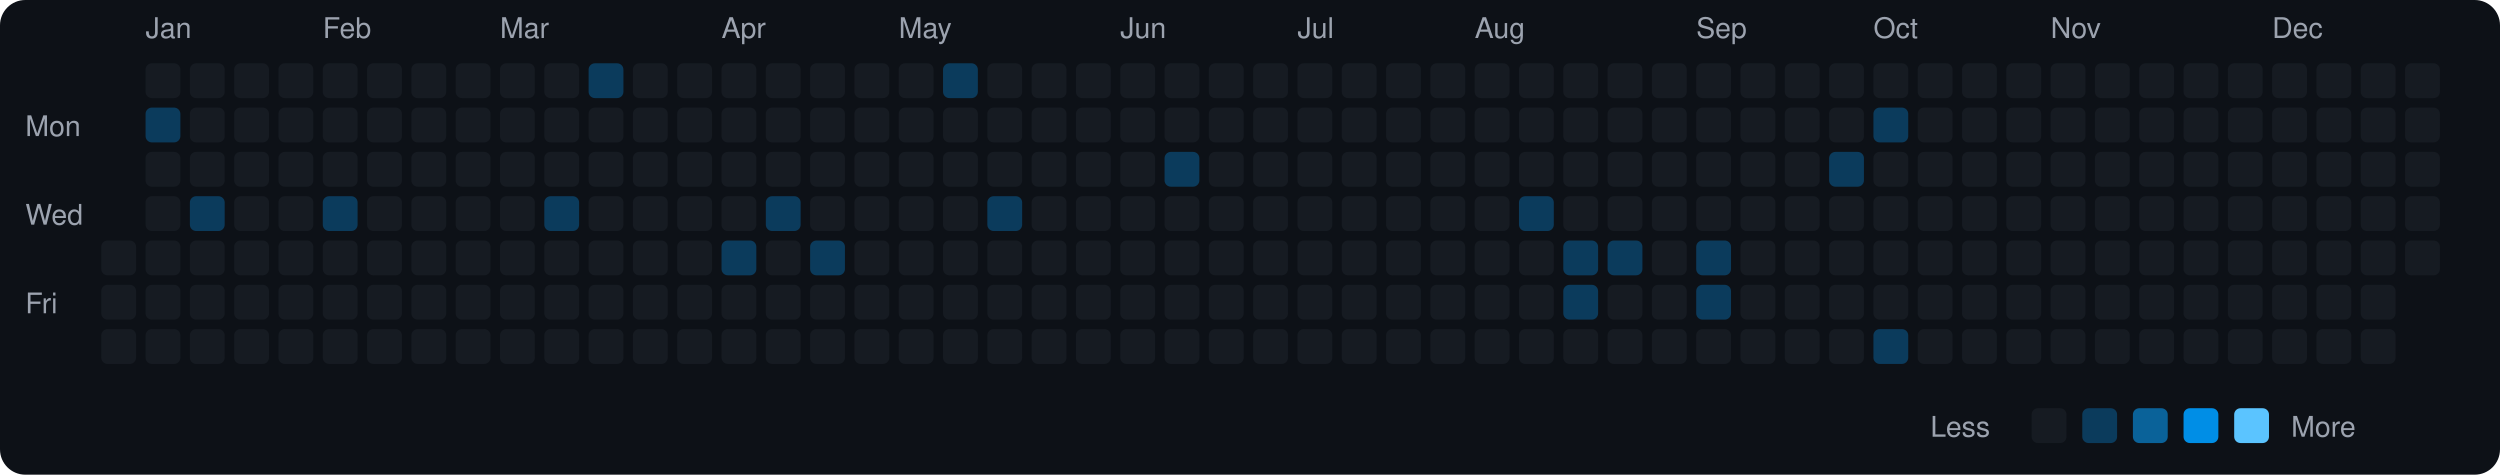
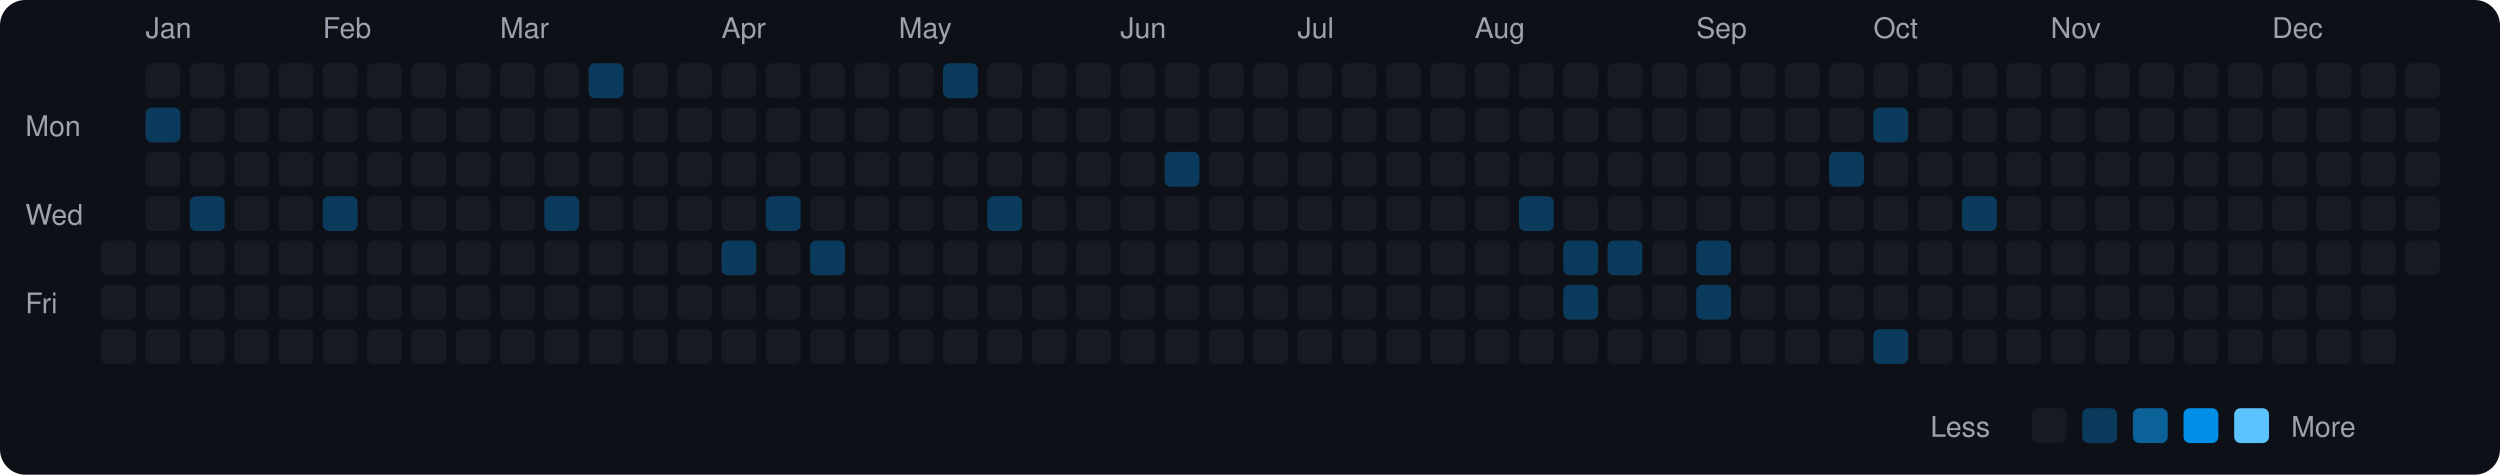
<svg xmlns="http://www.w3.org/2000/svg" viewBox="0 0 790 150" width="790" height="150">
  <rect width="790" height="150" fill="#0d1117" rx="8" ry="8" />
  <text x="8" y="43" fill="#9ca3af" font-size="9" font-family="-apple-system, BlinkMacSystemFont, 'Segoe UI', Helvetica, Arial, sans-serif">Mon</text>
  <text x="8" y="71" fill="#9ca3af" font-size="9" font-family="-apple-system, BlinkMacSystemFont, 'Segoe UI', Helvetica, Arial, sans-serif">Wed</text>
  <text x="8" y="99" fill="#9ca3af" font-size="9" font-family="-apple-system, BlinkMacSystemFont, 'Segoe UI', Helvetica, Arial, sans-serif">Fri</text>
  <rect x="32" y="76" width="11" height="11" rx="2" ry="2" fill="#161b22">
    </rect>
  <rect x="32" y="90" width="11" height="11" rx="2" ry="2" fill="#161b22">
    </rect>
  <rect x="32" y="104" width="11" height="11" rx="2" ry="2" fill="#161b22">
    </rect>
  <text x="46" y="12" fill="#9ca3af" font-size="9" font-family="-apple-system, BlinkMacSystemFont, 'Segoe UI', Helvetica, Arial, sans-serif">Jan</text>
  <rect x="46" y="20" width="11" height="11" rx="2" ry="2" fill="#161b22">
    </rect>
  <rect x="46" y="34" width="11" height="11" rx="2" ry="2" fill="#0b3b5c">
    </rect>
  <rect x="46" y="48" width="11" height="11" rx="2" ry="2" fill="#161b22">
    </rect>
  <rect x="46" y="62" width="11" height="11" rx="2" ry="2" fill="#161b22">
    </rect>
  <rect x="46" y="76" width="11" height="11" rx="2" ry="2" fill="#161b22">
    </rect>
  <rect x="46" y="90" width="11" height="11" rx="2" ry="2" fill="#161b22">
    </rect>
  <rect x="46" y="104" width="11" height="11" rx="2" ry="2" fill="#161b22">
    </rect>
  <rect x="60" y="20" width="11" height="11" rx="2" ry="2" fill="#161b22">
    </rect>
  <rect x="60" y="34" width="11" height="11" rx="2" ry="2" fill="#161b22">
    </rect>
  <rect x="60" y="48" width="11" height="11" rx="2" ry="2" fill="#161b22">
    </rect>
  <rect x="60" y="62" width="11" height="11" rx="2" ry="2" fill="#0b3b5c">
    </rect>
  <rect x="60" y="76" width="11" height="11" rx="2" ry="2" fill="#161b22">
    </rect>
  <rect x="60" y="90" width="11" height="11" rx="2" ry="2" fill="#161b22">
    </rect>
  <rect x="60" y="104" width="11" height="11" rx="2" ry="2" fill="#161b22">
    </rect>
  <rect x="74" y="20" width="11" height="11" rx="2" ry="2" fill="#161b22">
    </rect>
  <rect x="74" y="34" width="11" height="11" rx="2" ry="2" fill="#161b22">
    </rect>
  <rect x="74" y="48" width="11" height="11" rx="2" ry="2" fill="#161b22">
    </rect>
  <rect x="74" y="62" width="11" height="11" rx="2" ry="2" fill="#161b22">
    </rect>
  <rect x="74" y="76" width="11" height="11" rx="2" ry="2" fill="#161b22">
    </rect>
  <rect x="74" y="90" width="11" height="11" rx="2" ry="2" fill="#161b22">
    </rect>
  <rect x="74" y="104" width="11" height="11" rx="2" ry="2" fill="#161b22">
    </rect>
  <rect x="88" y="20" width="11" height="11" rx="2" ry="2" fill="#161b22">
    </rect>
  <rect x="88" y="34" width="11" height="11" rx="2" ry="2" fill="#161b22">
    </rect>
  <rect x="88" y="48" width="11" height="11" rx="2" ry="2" fill="#161b22">
    </rect>
  <rect x="88" y="62" width="11" height="11" rx="2" ry="2" fill="#161b22">
    </rect>
  <rect x="88" y="76" width="11" height="11" rx="2" ry="2" fill="#161b22">
    </rect>
  <rect x="88" y="90" width="11" height="11" rx="2" ry="2" fill="#161b22">
    </rect>
  <rect x="88" y="104" width="11" height="11" rx="2" ry="2" fill="#161b22">
    </rect>
  <text x="102" y="12" fill="#9ca3af" font-size="9" font-family="-apple-system, BlinkMacSystemFont, 'Segoe UI', Helvetica, Arial, sans-serif">Feb</text>
  <rect x="102" y="20" width="11" height="11" rx="2" ry="2" fill="#161b22">
    </rect>
  <rect x="102" y="34" width="11" height="11" rx="2" ry="2" fill="#161b22">
    </rect>
  <rect x="102" y="48" width="11" height="11" rx="2" ry="2" fill="#161b22">
    </rect>
  <rect x="102" y="62" width="11" height="11" rx="2" ry="2" fill="#0b3b5c">
    </rect>
  <rect x="102" y="76" width="11" height="11" rx="2" ry="2" fill="#161b22">
    </rect>
  <rect x="102" y="90" width="11" height="11" rx="2" ry="2" fill="#161b22">
    </rect>
  <rect x="102" y="104" width="11" height="11" rx="2" ry="2" fill="#161b22">
    </rect>
  <rect x="116" y="20" width="11" height="11" rx="2" ry="2" fill="#161b22">
    </rect>
  <rect x="116" y="34" width="11" height="11" rx="2" ry="2" fill="#161b22">
    </rect>
  <rect x="116" y="48" width="11" height="11" rx="2" ry="2" fill="#161b22">
    </rect>
  <rect x="116" y="62" width="11" height="11" rx="2" ry="2" fill="#161b22">
    </rect>
  <rect x="116" y="76" width="11" height="11" rx="2" ry="2" fill="#161b22">
    </rect>
  <rect x="116" y="90" width="11" height="11" rx="2" ry="2" fill="#161b22">
    </rect>
  <rect x="116" y="104" width="11" height="11" rx="2" ry="2" fill="#161b22">
    </rect>
  <rect x="130" y="20" width="11" height="11" rx="2" ry="2" fill="#161b22">
    </rect>
  <rect x="130" y="34" width="11" height="11" rx="2" ry="2" fill="#161b22">
    </rect>
  <rect x="130" y="48" width="11" height="11" rx="2" ry="2" fill="#161b22">
    </rect>
  <rect x="130" y="62" width="11" height="11" rx="2" ry="2" fill="#161b22">
    </rect>
  <rect x="130" y="76" width="11" height="11" rx="2" ry="2" fill="#161b22">
    </rect>
  <rect x="130" y="90" width="11" height="11" rx="2" ry="2" fill="#161b22">
    </rect>
  <rect x="130" y="104" width="11" height="11" rx="2" ry="2" fill="#161b22">
    </rect>
  <rect x="144" y="20" width="11" height="11" rx="2" ry="2" fill="#161b22">
    </rect>
  <rect x="144" y="34" width="11" height="11" rx="2" ry="2" fill="#161b22">
    </rect>
  <rect x="144" y="48" width="11" height="11" rx="2" ry="2" fill="#161b22">
    </rect>
  <rect x="144" y="62" width="11" height="11" rx="2" ry="2" fill="#161b22">
    </rect>
  <rect x="144" y="76" width="11" height="11" rx="2" ry="2" fill="#161b22">
    </rect>
  <rect x="144" y="90" width="11" height="11" rx="2" ry="2" fill="#161b22">
    </rect>
  <rect x="144" y="104" width="11" height="11" rx="2" ry="2" fill="#161b22">
    </rect>
  <text x="158" y="12" fill="#9ca3af" font-size="9" font-family="-apple-system, BlinkMacSystemFont, 'Segoe UI', Helvetica, Arial, sans-serif">Mar</text>
  <rect x="158" y="20" width="11" height="11" rx="2" ry="2" fill="#161b22">
    </rect>
  <rect x="158" y="34" width="11" height="11" rx="2" ry="2" fill="#161b22">
    </rect>
  <rect x="158" y="48" width="11" height="11" rx="2" ry="2" fill="#161b22">
    </rect>
  <rect x="158" y="62" width="11" height="11" rx="2" ry="2" fill="#161b22">
    </rect>
  <rect x="158" y="76" width="11" height="11" rx="2" ry="2" fill="#161b22">
    </rect>
  <rect x="158" y="90" width="11" height="11" rx="2" ry="2" fill="#161b22">
    </rect>
  <rect x="158" y="104" width="11" height="11" rx="2" ry="2" fill="#161b22">
    </rect>
  <rect x="172" y="20" width="11" height="11" rx="2" ry="2" fill="#161b22">
    </rect>
  <rect x="172" y="34" width="11" height="11" rx="2" ry="2" fill="#161b22">
    </rect>
  <rect x="172" y="48" width="11" height="11" rx="2" ry="2" fill="#161b22">
    </rect>
  <rect x="172" y="62" width="11" height="11" rx="2" ry="2" fill="#0b3b5c">
    </rect>
  <rect x="172" y="76" width="11" height="11" rx="2" ry="2" fill="#161b22">
    </rect>
  <rect x="172" y="90" width="11" height="11" rx="2" ry="2" fill="#161b22">
    </rect>
  <rect x="172" y="104" width="11" height="11" rx="2" ry="2" fill="#161b22">
    </rect>
  <rect x="186" y="20" width="11" height="11" rx="2" ry="2" fill="#0b3b5c">
    </rect>
  <rect x="186" y="34" width="11" height="11" rx="2" ry="2" fill="#161b22">
    </rect>
  <rect x="186" y="48" width="11" height="11" rx="2" ry="2" fill="#161b22">
    </rect>
  <rect x="186" y="62" width="11" height="11" rx="2" ry="2" fill="#161b22">
    </rect>
  <rect x="186" y="76" width="11" height="11" rx="2" ry="2" fill="#161b22">
    </rect>
  <rect x="186" y="90" width="11" height="11" rx="2" ry="2" fill="#161b22">
    </rect>
  <rect x="186" y="104" width="11" height="11" rx="2" ry="2" fill="#161b22">
    </rect>
  <rect x="200" y="20" width="11" height="11" rx="2" ry="2" fill="#161b22">
    </rect>
  <rect x="200" y="34" width="11" height="11" rx="2" ry="2" fill="#161b22">
    </rect>
  <rect x="200" y="48" width="11" height="11" rx="2" ry="2" fill="#161b22">
    </rect>
  <rect x="200" y="62" width="11" height="11" rx="2" ry="2" fill="#161b22">
    </rect>
  <rect x="200" y="76" width="11" height="11" rx="2" ry="2" fill="#161b22">
    </rect>
  <rect x="200" y="90" width="11" height="11" rx="2" ry="2" fill="#161b22">
    </rect>
  <rect x="200" y="104" width="11" height="11" rx="2" ry="2" fill="#161b22">
    </rect>
  <rect x="214" y="20" width="11" height="11" rx="2" ry="2" fill="#161b22">
    </rect>
  <rect x="214" y="34" width="11" height="11" rx="2" ry="2" fill="#161b22">
    </rect>
  <rect x="214" y="48" width="11" height="11" rx="2" ry="2" fill="#161b22">
    </rect>
  <rect x="214" y="62" width="11" height="11" rx="2" ry="2" fill="#161b22">
    </rect>
  <rect x="214" y="76" width="11" height="11" rx="2" ry="2" fill="#161b22">
    </rect>
  <rect x="214" y="90" width="11" height="11" rx="2" ry="2" fill="#161b22">
    </rect>
  <rect x="214" y="104" width="11" height="11" rx="2" ry="2" fill="#161b22">
    </rect>
  <text x="228" y="12" fill="#9ca3af" font-size="9" font-family="-apple-system, BlinkMacSystemFont, 'Segoe UI', Helvetica, Arial, sans-serif">Apr</text>
  <rect x="228" y="20" width="11" height="11" rx="2" ry="2" fill="#161b22">
    </rect>
  <rect x="228" y="34" width="11" height="11" rx="2" ry="2" fill="#161b22">
    </rect>
  <rect x="228" y="48" width="11" height="11" rx="2" ry="2" fill="#161b22">
    </rect>
  <rect x="228" y="62" width="11" height="11" rx="2" ry="2" fill="#161b22">
    </rect>
  <rect x="228" y="76" width="11" height="11" rx="2" ry="2" fill="#0b3b5c">
    </rect>
  <rect x="228" y="90" width="11" height="11" rx="2" ry="2" fill="#161b22">
    </rect>
  <rect x="228" y="104" width="11" height="11" rx="2" ry="2" fill="#161b22">
    </rect>
  <rect x="242" y="20" width="11" height="11" rx="2" ry="2" fill="#161b22">
    </rect>
  <rect x="242" y="34" width="11" height="11" rx="2" ry="2" fill="#161b22">
    </rect>
  <rect x="242" y="48" width="11" height="11" rx="2" ry="2" fill="#161b22">
    </rect>
  <rect x="242" y="62" width="11" height="11" rx="2" ry="2" fill="#0b3b5c">
    </rect>
  <rect x="242" y="76" width="11" height="11" rx="2" ry="2" fill="#161b22">
    </rect>
  <rect x="242" y="90" width="11" height="11" rx="2" ry="2" fill="#161b22">
    </rect>
  <rect x="242" y="104" width="11" height="11" rx="2" ry="2" fill="#161b22">
    </rect>
  <rect x="256" y="20" width="11" height="11" rx="2" ry="2" fill="#161b22">
    </rect>
  <rect x="256" y="34" width="11" height="11" rx="2" ry="2" fill="#161b22">
    </rect>
  <rect x="256" y="48" width="11" height="11" rx="2" ry="2" fill="#161b22">
    </rect>
  <rect x="256" y="62" width="11" height="11" rx="2" ry="2" fill="#161b22">
    </rect>
  <rect x="256" y="76" width="11" height="11" rx="2" ry="2" fill="#0b3b5c">
    </rect>
  <rect x="256" y="90" width="11" height="11" rx="2" ry="2" fill="#161b22">
    </rect>
  <rect x="256" y="104" width="11" height="11" rx="2" ry="2" fill="#161b22">
    </rect>
  <rect x="270" y="20" width="11" height="11" rx="2" ry="2" fill="#161b22">
    </rect>
  <rect x="270" y="34" width="11" height="11" rx="2" ry="2" fill="#161b22">
    </rect>
  <rect x="270" y="48" width="11" height="11" rx="2" ry="2" fill="#161b22">
    </rect>
  <rect x="270" y="62" width="11" height="11" rx="2" ry="2" fill="#161b22">
    </rect>
  <rect x="270" y="76" width="11" height="11" rx="2" ry="2" fill="#161b22">
    </rect>
  <rect x="270" y="90" width="11" height="11" rx="2" ry="2" fill="#161b22">
    </rect>
  <rect x="270" y="104" width="11" height="11" rx="2" ry="2" fill="#161b22">
    </rect>
  <text x="284" y="12" fill="#9ca3af" font-size="9" font-family="-apple-system, BlinkMacSystemFont, 'Segoe UI', Helvetica, Arial, sans-serif">May</text>
  <rect x="284" y="20" width="11" height="11" rx="2" ry="2" fill="#161b22">
    </rect>
  <rect x="284" y="34" width="11" height="11" rx="2" ry="2" fill="#161b22">
    </rect>
  <rect x="284" y="48" width="11" height="11" rx="2" ry="2" fill="#161b22">
    </rect>
  <rect x="284" y="62" width="11" height="11" rx="2" ry="2" fill="#161b22">
    </rect>
  <rect x="284" y="76" width="11" height="11" rx="2" ry="2" fill="#161b22">
    </rect>
  <rect x="284" y="90" width="11" height="11" rx="2" ry="2" fill="#161b22">
    </rect>
  <rect x="284" y="104" width="11" height="11" rx="2" ry="2" fill="#161b22">
    </rect>
  <rect x="298" y="20" width="11" height="11" rx="2" ry="2" fill="#0b3b5c">
    </rect>
  <rect x="298" y="34" width="11" height="11" rx="2" ry="2" fill="#161b22">
    </rect>
  <rect x="298" y="48" width="11" height="11" rx="2" ry="2" fill="#161b22">
    </rect>
  <rect x="298" y="62" width="11" height="11" rx="2" ry="2" fill="#161b22">
    </rect>
  <rect x="298" y="76" width="11" height="11" rx="2" ry="2" fill="#161b22">
    </rect>
  <rect x="298" y="90" width="11" height="11" rx="2" ry="2" fill="#161b22">
    </rect>
  <rect x="298" y="104" width="11" height="11" rx="2" ry="2" fill="#161b22">
    </rect>
  <rect x="312" y="20" width="11" height="11" rx="2" ry="2" fill="#161b22">
    </rect>
  <rect x="312" y="34" width="11" height="11" rx="2" ry="2" fill="#161b22">
    </rect>
  <rect x="312" y="48" width="11" height="11" rx="2" ry="2" fill="#161b22">
    </rect>
  <rect x="312" y="62" width="11" height="11" rx="2" ry="2" fill="#0b3b5c">
    </rect>
  <rect x="312" y="76" width="11" height="11" rx="2" ry="2" fill="#161b22">
    </rect>
  <rect x="312" y="90" width="11" height="11" rx="2" ry="2" fill="#161b22">
    </rect>
  <rect x="312" y="104" width="11" height="11" rx="2" ry="2" fill="#161b22">
    </rect>
  <rect x="326" y="20" width="11" height="11" rx="2" ry="2" fill="#161b22">
    </rect>
  <rect x="326" y="34" width="11" height="11" rx="2" ry="2" fill="#161b22">
    </rect>
  <rect x="326" y="48" width="11" height="11" rx="2" ry="2" fill="#161b22">
    </rect>
  <rect x="326" y="62" width="11" height="11" rx="2" ry="2" fill="#161b22">
    </rect>
  <rect x="326" y="76" width="11" height="11" rx="2" ry="2" fill="#161b22">
    </rect>
  <rect x="326" y="90" width="11" height="11" rx="2" ry="2" fill="#161b22">
    </rect>
  <rect x="326" y="104" width="11" height="11" rx="2" ry="2" fill="#161b22">
    </rect>
  <rect x="340" y="20" width="11" height="11" rx="2" ry="2" fill="#161b22">
    </rect>
  <rect x="340" y="34" width="11" height="11" rx="2" ry="2" fill="#161b22">
    </rect>
  <rect x="340" y="48" width="11" height="11" rx="2" ry="2" fill="#161b22">
    </rect>
  <rect x="340" y="62" width="11" height="11" rx="2" ry="2" fill="#161b22">
    </rect>
  <rect x="340" y="76" width="11" height="11" rx="2" ry="2" fill="#161b22">
    </rect>
  <rect x="340" y="90" width="11" height="11" rx="2" ry="2" fill="#161b22">
    </rect>
  <rect x="340" y="104" width="11" height="11" rx="2" ry="2" fill="#161b22">
    </rect>
  <text x="354" y="12" fill="#9ca3af" font-size="9" font-family="-apple-system, BlinkMacSystemFont, 'Segoe UI', Helvetica, Arial, sans-serif">Jun</text>
  <rect x="354" y="20" width="11" height="11" rx="2" ry="2" fill="#161b22">
    </rect>
  <rect x="354" y="34" width="11" height="11" rx="2" ry="2" fill="#161b22">
    </rect>
  <rect x="354" y="48" width="11" height="11" rx="2" ry="2" fill="#161b22">
    </rect>
  <rect x="354" y="62" width="11" height="11" rx="2" ry="2" fill="#161b22">
    </rect>
  <rect x="354" y="76" width="11" height="11" rx="2" ry="2" fill="#161b22">
    </rect>
  <rect x="354" y="90" width="11" height="11" rx="2" ry="2" fill="#161b22">
    </rect>
  <rect x="354" y="104" width="11" height="11" rx="2" ry="2" fill="#161b22">
    </rect>
  <rect x="368" y="20" width="11" height="11" rx="2" ry="2" fill="#161b22">
    </rect>
  <rect x="368" y="34" width="11" height="11" rx="2" ry="2" fill="#161b22">
    </rect>
  <rect x="368" y="48" width="11" height="11" rx="2" ry="2" fill="#0b3b5c">
    </rect>
  <rect x="368" y="62" width="11" height="11" rx="2" ry="2" fill="#161b22">
    </rect>
  <rect x="368" y="76" width="11" height="11" rx="2" ry="2" fill="#161b22">
    </rect>
  <rect x="368" y="90" width="11" height="11" rx="2" ry="2" fill="#161b22">
    </rect>
  <rect x="368" y="104" width="11" height="11" rx="2" ry="2" fill="#161b22">
    </rect>
  <rect x="382" y="20" width="11" height="11" rx="2" ry="2" fill="#161b22">
    </rect>
  <rect x="382" y="34" width="11" height="11" rx="2" ry="2" fill="#161b22">
    </rect>
  <rect x="382" y="48" width="11" height="11" rx="2" ry="2" fill="#161b22">
    </rect>
  <rect x="382" y="62" width="11" height="11" rx="2" ry="2" fill="#161b22">
    </rect>
  <rect x="382" y="76" width="11" height="11" rx="2" ry="2" fill="#161b22">
    </rect>
  <rect x="382" y="90" width="11" height="11" rx="2" ry="2" fill="#161b22">
    </rect>
  <rect x="382" y="104" width="11" height="11" rx="2" ry="2" fill="#161b22">
    </rect>
  <rect x="396" y="20" width="11" height="11" rx="2" ry="2" fill="#161b22">
    </rect>
  <rect x="396" y="34" width="11" height="11" rx="2" ry="2" fill="#161b22">
    </rect>
  <rect x="396" y="48" width="11" height="11" rx="2" ry="2" fill="#161b22">
    </rect>
  <rect x="396" y="62" width="11" height="11" rx="2" ry="2" fill="#161b22">
    </rect>
  <rect x="396" y="76" width="11" height="11" rx="2" ry="2" fill="#161b22">
    </rect>
  <rect x="396" y="90" width="11" height="11" rx="2" ry="2" fill="#161b22">
    </rect>
  <rect x="396" y="104" width="11" height="11" rx="2" ry="2" fill="#161b22">
    </rect>
  <text x="410" y="12" fill="#9ca3af" font-size="9" font-family="-apple-system, BlinkMacSystemFont, 'Segoe UI', Helvetica, Arial, sans-serif">Jul</text>
  <rect x="410" y="20" width="11" height="11" rx="2" ry="2" fill="#161b22">
    </rect>
  <rect x="410" y="34" width="11" height="11" rx="2" ry="2" fill="#161b22">
    </rect>
  <rect x="410" y="48" width="11" height="11" rx="2" ry="2" fill="#161b22">
    </rect>
  <rect x="410" y="62" width="11" height="11" rx="2" ry="2" fill="#161b22">
    </rect>
  <rect x="410" y="76" width="11" height="11" rx="2" ry="2" fill="#161b22">
    </rect>
  <rect x="410" y="90" width="11" height="11" rx="2" ry="2" fill="#161b22">
    </rect>
  <rect x="410" y="104" width="11" height="11" rx="2" ry="2" fill="#161b22">
    </rect>
  <rect x="424" y="20" width="11" height="11" rx="2" ry="2" fill="#161b22">
    </rect>
  <rect x="424" y="34" width="11" height="11" rx="2" ry="2" fill="#161b22">
    </rect>
  <rect x="424" y="48" width="11" height="11" rx="2" ry="2" fill="#161b22">
    </rect>
  <rect x="424" y="62" width="11" height="11" rx="2" ry="2" fill="#161b22">
    </rect>
  <rect x="424" y="76" width="11" height="11" rx="2" ry="2" fill="#161b22">
    </rect>
  <rect x="424" y="90" width="11" height="11" rx="2" ry="2" fill="#161b22">
    </rect>
  <rect x="424" y="104" width="11" height="11" rx="2" ry="2" fill="#161b22">
    </rect>
  <rect x="438" y="20" width="11" height="11" rx="2" ry="2" fill="#161b22">
    </rect>
  <rect x="438" y="34" width="11" height="11" rx="2" ry="2" fill="#161b22">
    </rect>
  <rect x="438" y="48" width="11" height="11" rx="2" ry="2" fill="#161b22">
    </rect>
  <rect x="438" y="62" width="11" height="11" rx="2" ry="2" fill="#161b22">
    </rect>
  <rect x="438" y="76" width="11" height="11" rx="2" ry="2" fill="#161b22">
    </rect>
  <rect x="438" y="90" width="11" height="11" rx="2" ry="2" fill="#161b22">
    </rect>
  <rect x="438" y="104" width="11" height="11" rx="2" ry="2" fill="#161b22">
    </rect>
  <rect x="452" y="20" width="11" height="11" rx="2" ry="2" fill="#161b22">
    </rect>
  <rect x="452" y="34" width="11" height="11" rx="2" ry="2" fill="#161b22">
    </rect>
  <rect x="452" y="48" width="11" height="11" rx="2" ry="2" fill="#161b22">
    </rect>
  <rect x="452" y="62" width="11" height="11" rx="2" ry="2" fill="#161b22">
    </rect>
  <rect x="452" y="76" width="11" height="11" rx="2" ry="2" fill="#161b22">
    </rect>
  <rect x="452" y="90" width="11" height="11" rx="2" ry="2" fill="#161b22">
    </rect>
  <rect x="452" y="104" width="11" height="11" rx="2" ry="2" fill="#161b22">
    </rect>
  <text x="466" y="12" fill="#9ca3af" font-size="9" font-family="-apple-system, BlinkMacSystemFont, 'Segoe UI', Helvetica, Arial, sans-serif">Aug</text>
  <rect x="466" y="20" width="11" height="11" rx="2" ry="2" fill="#161b22">
    </rect>
  <rect x="466" y="34" width="11" height="11" rx="2" ry="2" fill="#161b22">
    </rect>
  <rect x="466" y="48" width="11" height="11" rx="2" ry="2" fill="#161b22">
    </rect>
  <rect x="466" y="62" width="11" height="11" rx="2" ry="2" fill="#161b22">
    </rect>
  <rect x="466" y="76" width="11" height="11" rx="2" ry="2" fill="#161b22">
    </rect>
  <rect x="466" y="90" width="11" height="11" rx="2" ry="2" fill="#161b22">
    </rect>
  <rect x="466" y="104" width="11" height="11" rx="2" ry="2" fill="#161b22">
    </rect>
  <rect x="480" y="20" width="11" height="11" rx="2" ry="2" fill="#161b22">
    </rect>
  <rect x="480" y="34" width="11" height="11" rx="2" ry="2" fill="#161b22">
    </rect>
  <rect x="480" y="48" width="11" height="11" rx="2" ry="2" fill="#161b22">
    </rect>
  <rect x="480" y="62" width="11" height="11" rx="2" ry="2" fill="#0b3b5c">
    </rect>
  <rect x="480" y="76" width="11" height="11" rx="2" ry="2" fill="#161b22">
    </rect>
  <rect x="480" y="90" width="11" height="11" rx="2" ry="2" fill="#161b22">
    </rect>
  <rect x="480" y="104" width="11" height="11" rx="2" ry="2" fill="#161b22">
    </rect>
  <rect x="494" y="20" width="11" height="11" rx="2" ry="2" fill="#161b22">
    </rect>
  <rect x="494" y="34" width="11" height="11" rx="2" ry="2" fill="#161b22">
    </rect>
  <rect x="494" y="48" width="11" height="11" rx="2" ry="2" fill="#161b22">
    </rect>
  <rect x="494" y="62" width="11" height="11" rx="2" ry="2" fill="#161b22">
    </rect>
  <rect x="494" y="76" width="11" height="11" rx="2" ry="2" fill="#0b3b5c">
    </rect>
  <rect x="494" y="90" width="11" height="11" rx="2" ry="2" fill="#0b3b5c">
    </rect>
  <rect x="494" y="104" width="11" height="11" rx="2" ry="2" fill="#161b22">
    </rect>
  <rect x="508" y="20" width="11" height="11" rx="2" ry="2" fill="#161b22">
    </rect>
  <rect x="508" y="34" width="11" height="11" rx="2" ry="2" fill="#161b22">
    </rect>
  <rect x="508" y="48" width="11" height="11" rx="2" ry="2" fill="#161b22">
    </rect>
  <rect x="508" y="62" width="11" height="11" rx="2" ry="2" fill="#161b22">
    </rect>
  <rect x="508" y="76" width="11" height="11" rx="2" ry="2" fill="#0b3b5c">
    </rect>
  <rect x="508" y="90" width="11" height="11" rx="2" ry="2" fill="#161b22">
    </rect>
  <rect x="508" y="104" width="11" height="11" rx="2" ry="2" fill="#161b22">
    </rect>
  <rect x="522" y="20" width="11" height="11" rx="2" ry="2" fill="#161b22">
    </rect>
  <rect x="522" y="34" width="11" height="11" rx="2" ry="2" fill="#161b22">
    </rect>
  <rect x="522" y="48" width="11" height="11" rx="2" ry="2" fill="#161b22">
    </rect>
  <rect x="522" y="62" width="11" height="11" rx="2" ry="2" fill="#161b22">
    </rect>
  <rect x="522" y="76" width="11" height="11" rx="2" ry="2" fill="#161b22">
    </rect>
  <rect x="522" y="90" width="11" height="11" rx="2" ry="2" fill="#161b22">
    </rect>
  <rect x="522" y="104" width="11" height="11" rx="2" ry="2" fill="#161b22">
    </rect>
  <text x="536" y="12" fill="#9ca3af" font-size="9" font-family="-apple-system, BlinkMacSystemFont, 'Segoe UI', Helvetica, Arial, sans-serif">Sep</text>
  <rect x="536" y="20" width="11" height="11" rx="2" ry="2" fill="#161b22">
    </rect>
  <rect x="536" y="34" width="11" height="11" rx="2" ry="2" fill="#161b22">
    </rect>
  <rect x="536" y="48" width="11" height="11" rx="2" ry="2" fill="#161b22">
    </rect>
  <rect x="536" y="62" width="11" height="11" rx="2" ry="2" fill="#161b22">
    </rect>
  <rect x="536" y="76" width="11" height="11" rx="2" ry="2" fill="#0b3b5c">
    </rect>
  <rect x="536" y="90" width="11" height="11" rx="2" ry="2" fill="#0b3b5c">
    </rect>
  <rect x="536" y="104" width="11" height="11" rx="2" ry="2" fill="#161b22">
    </rect>
  <rect x="550" y="20" width="11" height="11" rx="2" ry="2" fill="#161b22">
    </rect>
  <rect x="550" y="34" width="11" height="11" rx="2" ry="2" fill="#161b22">
    </rect>
  <rect x="550" y="48" width="11" height="11" rx="2" ry="2" fill="#161b22">
    </rect>
  <rect x="550" y="62" width="11" height="11" rx="2" ry="2" fill="#161b22">
    </rect>
  <rect x="550" y="76" width="11" height="11" rx="2" ry="2" fill="#161b22">
    </rect>
  <rect x="550" y="90" width="11" height="11" rx="2" ry="2" fill="#161b22">
    </rect>
  <rect x="550" y="104" width="11" height="11" rx="2" ry="2" fill="#161b22">
    </rect>
  <rect x="564" y="20" width="11" height="11" rx="2" ry="2" fill="#161b22">
    </rect>
  <rect x="564" y="34" width="11" height="11" rx="2" ry="2" fill="#161b22">
    </rect>
  <rect x="564" y="48" width="11" height="11" rx="2" ry="2" fill="#161b22">
    </rect>
  <rect x="564" y="62" width="11" height="11" rx="2" ry="2" fill="#161b22">
    </rect>
  <rect x="564" y="76" width="11" height="11" rx="2" ry="2" fill="#161b22">
    </rect>
  <rect x="564" y="90" width="11" height="11" rx="2" ry="2" fill="#161b22">
    </rect>
  <rect x="564" y="104" width="11" height="11" rx="2" ry="2" fill="#161b22">
    </rect>
  <rect x="578" y="20" width="11" height="11" rx="2" ry="2" fill="#161b22">
    </rect>
  <rect x="578" y="34" width="11" height="11" rx="2" ry="2" fill="#161b22">
    </rect>
  <rect x="578" y="48" width="11" height="11" rx="2" ry="2" fill="#0b3b5c">
    </rect>
  <rect x="578" y="62" width="11" height="11" rx="2" ry="2" fill="#161b22">
    </rect>
  <rect x="578" y="76" width="11" height="11" rx="2" ry="2" fill="#161b22">
    </rect>
  <rect x="578" y="90" width="11" height="11" rx="2" ry="2" fill="#161b22">
    </rect>
  <rect x="578" y="104" width="11" height="11" rx="2" ry="2" fill="#161b22">
    </rect>
  <text x="592" y="12" fill="#9ca3af" font-size="9" font-family="-apple-system, BlinkMacSystemFont, 'Segoe UI', Helvetica, Arial, sans-serif">Oct</text>
  <rect x="592" y="20" width="11" height="11" rx="2" ry="2" fill="#161b22">
    </rect>
  <rect x="592" y="34" width="11" height="11" rx="2" ry="2" fill="#0b3b5c">
    </rect>
  <rect x="592" y="48" width="11" height="11" rx="2" ry="2" fill="#161b22">
    </rect>
  <rect x="592" y="62" width="11" height="11" rx="2" ry="2" fill="#161b22">
    </rect>
  <rect x="592" y="76" width="11" height="11" rx="2" ry="2" fill="#161b22">
    </rect>
  <rect x="592" y="90" width="11" height="11" rx="2" ry="2" fill="#161b22">
    </rect>
  <rect x="592" y="104" width="11" height="11" rx="2" ry="2" fill="#0b3b5c">
    </rect>
  <rect x="606" y="20" width="11" height="11" rx="2" ry="2" fill="#161b22">
    </rect>
  <rect x="606" y="34" width="11" height="11" rx="2" ry="2" fill="#161b22">
    </rect>
  <rect x="606" y="48" width="11" height="11" rx="2" ry="2" fill="#161b22">
    </rect>
  <rect x="606" y="62" width="11" height="11" rx="2" ry="2" fill="#161b22">
    </rect>
  <rect x="606" y="76" width="11" height="11" rx="2" ry="2" fill="#161b22">
    </rect>
  <rect x="606" y="90" width="11" height="11" rx="2" ry="2" fill="#161b22">
    </rect>
  <rect x="606" y="104" width="11" height="11" rx="2" ry="2" fill="#161b22">
    </rect>
  <rect x="620" y="20" width="11" height="11" rx="2" ry="2" fill="#161b22">
    </rect>
  <rect x="620" y="34" width="11" height="11" rx="2" ry="2" fill="#161b22">
    </rect>
  <rect x="620" y="48" width="11" height="11" rx="2" ry="2" fill="#161b22">
    </rect>
-   <rect x="620" y="62" width="11" height="11" rx="2" ry="2" fill="#161b22">
+   <rect x="620" y="62" width="11" height="11" rx="2" ry="2" fill="#0b3b5c">
    </rect>
  <rect x="620" y="76" width="11" height="11" rx="2" ry="2" fill="#161b22">
    </rect>
  <rect x="620" y="90" width="11" height="11" rx="2" ry="2" fill="#161b22">
    </rect>
  <rect x="620" y="104" width="11" height="11" rx="2" ry="2" fill="#161b22">
    </rect>
  <rect x="634" y="20" width="11" height="11" rx="2" ry="2" fill="#161b22">
    </rect>
  <rect x="634" y="34" width="11" height="11" rx="2" ry="2" fill="#161b22">
    </rect>
  <rect x="634" y="48" width="11" height="11" rx="2" ry="2" fill="#161b22">
    </rect>
  <rect x="634" y="62" width="11" height="11" rx="2" ry="2" fill="#161b22">
    </rect>
  <rect x="634" y="76" width="11" height="11" rx="2" ry="2" fill="#161b22">
    </rect>
  <rect x="634" y="90" width="11" height="11" rx="2" ry="2" fill="#161b22">
    </rect>
  <rect x="634" y="104" width="11" height="11" rx="2" ry="2" fill="#161b22">
    </rect>
  <text x="648" y="12" fill="#9ca3af" font-size="9" font-family="-apple-system, BlinkMacSystemFont, 'Segoe UI', Helvetica, Arial, sans-serif">Nov</text>
  <rect x="648" y="20" width="11" height="11" rx="2" ry="2" fill="#161b22">
    </rect>
  <rect x="648" y="34" width="11" height="11" rx="2" ry="2" fill="#161b22">
    </rect>
  <rect x="648" y="48" width="11" height="11" rx="2" ry="2" fill="#161b22">
    </rect>
  <rect x="648" y="62" width="11" height="11" rx="2" ry="2" fill="#161b22">
    </rect>
  <rect x="648" y="76" width="11" height="11" rx="2" ry="2" fill="#161b22">
    </rect>
  <rect x="648" y="90" width="11" height="11" rx="2" ry="2" fill="#161b22">
    </rect>
  <rect x="648" y="104" width="11" height="11" rx="2" ry="2" fill="#161b22">
    </rect>
  <rect x="662" y="20" width="11" height="11" rx="2" ry="2" fill="#161b22">
    </rect>
  <rect x="662" y="34" width="11" height="11" rx="2" ry="2" fill="#161b22">
    </rect>
  <rect x="662" y="48" width="11" height="11" rx="2" ry="2" fill="#161b22">
    </rect>
  <rect x="662" y="62" width="11" height="11" rx="2" ry="2" fill="#161b22">
    </rect>
  <rect x="662" y="76" width="11" height="11" rx="2" ry="2" fill="#161b22">
    </rect>
  <rect x="662" y="90" width="11" height="11" rx="2" ry="2" fill="#161b22">
    </rect>
  <rect x="662" y="104" width="11" height="11" rx="2" ry="2" fill="#161b22">
    </rect>
  <rect x="676" y="20" width="11" height="11" rx="2" ry="2" fill="#161b22">
    </rect>
  <rect x="676" y="34" width="11" height="11" rx="2" ry="2" fill="#161b22">
    </rect>
  <rect x="676" y="48" width="11" height="11" rx="2" ry="2" fill="#161b22">
    </rect>
  <rect x="676" y="62" width="11" height="11" rx="2" ry="2" fill="#161b22">
    </rect>
  <rect x="676" y="76" width="11" height="11" rx="2" ry="2" fill="#161b22">
    </rect>
  <rect x="676" y="90" width="11" height="11" rx="2" ry="2" fill="#161b22">
    </rect>
  <rect x="676" y="104" width="11" height="11" rx="2" ry="2" fill="#161b22">
    </rect>
  <rect x="690" y="20" width="11" height="11" rx="2" ry="2" fill="#161b22">
    </rect>
  <rect x="690" y="34" width="11" height="11" rx="2" ry="2" fill="#161b22">
    </rect>
  <rect x="690" y="48" width="11" height="11" rx="2" ry="2" fill="#161b22">
    </rect>
  <rect x="690" y="62" width="11" height="11" rx="2" ry="2" fill="#161b22">
    </rect>
  <rect x="690" y="76" width="11" height="11" rx="2" ry="2" fill="#161b22">
    </rect>
  <rect x="690" y="90" width="11" height="11" rx="2" ry="2" fill="#161b22">
    </rect>
  <rect x="690" y="104" width="11" height="11" rx="2" ry="2" fill="#161b22">
    </rect>
  <rect x="704" y="20" width="11" height="11" rx="2" ry="2" fill="#161b22">
    </rect>
  <rect x="704" y="34" width="11" height="11" rx="2" ry="2" fill="#161b22">
    </rect>
  <rect x="704" y="48" width="11" height="11" rx="2" ry="2" fill="#161b22">
    </rect>
  <rect x="704" y="62" width="11" height="11" rx="2" ry="2" fill="#161b22">
    </rect>
  <rect x="704" y="76" width="11" height="11" rx="2" ry="2" fill="#161b22">
    </rect>
  <rect x="704" y="90" width="11" height="11" rx="2" ry="2" fill="#161b22">
    </rect>
  <rect x="704" y="104" width="11" height="11" rx="2" ry="2" fill="#161b22">
    </rect>
  <text x="718" y="12" fill="#9ca3af" font-size="9" font-family="-apple-system, BlinkMacSystemFont, 'Segoe UI', Helvetica, Arial, sans-serif">Dec</text>
  <rect x="718" y="20" width="11" height="11" rx="2" ry="2" fill="#161b22">
    </rect>
  <rect x="718" y="34" width="11" height="11" rx="2" ry="2" fill="#161b22">
    </rect>
  <rect x="718" y="48" width="11" height="11" rx="2" ry="2" fill="#161b22">
    </rect>
  <rect x="718" y="62" width="11" height="11" rx="2" ry="2" fill="#161b22">
    </rect>
  <rect x="718" y="76" width="11" height="11" rx="2" ry="2" fill="#161b22">
    </rect>
  <rect x="718" y="90" width="11" height="11" rx="2" ry="2" fill="#161b22">
    </rect>
  <rect x="718" y="104" width="11" height="11" rx="2" ry="2" fill="#161b22">
    </rect>
  <rect x="732" y="20" width="11" height="11" rx="2" ry="2" fill="#161b22">
    </rect>
  <rect x="732" y="34" width="11" height="11" rx="2" ry="2" fill="#161b22">
    </rect>
  <rect x="732" y="48" width="11" height="11" rx="2" ry="2" fill="#161b22">
    </rect>
  <rect x="732" y="62" width="11" height="11" rx="2" ry="2" fill="#161b22">
    </rect>
  <rect x="732" y="76" width="11" height="11" rx="2" ry="2" fill="#161b22">
    </rect>
  <rect x="732" y="90" width="11" height="11" rx="2" ry="2" fill="#161b22">
    </rect>
  <rect x="732" y="104" width="11" height="11" rx="2" ry="2" fill="#161b22">
    </rect>
  <rect x="746" y="20" width="11" height="11" rx="2" ry="2" fill="#161b22">
    </rect>
  <rect x="746" y="34" width="11" height="11" rx="2" ry="2" fill="#161b22">
    </rect>
  <rect x="746" y="48" width="11" height="11" rx="2" ry="2" fill="#161b22">
    </rect>
  <rect x="746" y="62" width="11" height="11" rx="2" ry="2" fill="#161b22">
    </rect>
  <rect x="746" y="76" width="11" height="11" rx="2" ry="2" fill="#161b22">
    </rect>
  <rect x="746" y="90" width="11" height="11" rx="2" ry="2" fill="#161b22">
    </rect>
  <rect x="746" y="104" width="11" height="11" rx="2" ry="2" fill="#161b22">
    </rect>
  <rect x="760" y="20" width="11" height="11" rx="2" ry="2" fill="#161b22">
    </rect>
  <rect x="760" y="34" width="11" height="11" rx="2" ry="2" fill="#161b22">
    </rect>
  <rect x="760" y="48" width="11" height="11" rx="2" ry="2" fill="#161b22">
    </rect>
  <rect x="760" y="62" width="11" height="11" rx="2" ry="2" fill="#161b22">
    </rect>
  <rect x="760" y="76" width="11" height="11" rx="2" ry="2" fill="#161b22">
    </rect>
  <text x="610" y="138" fill="#9ca3af" font-size="9" font-family="-apple-system, BlinkMacSystemFont, 'Segoe UI', Helvetica, Arial, sans-serif">Less</text>
  <rect x="642" y="129" width="11" height="11" rx="2" ry="2" fill="#161b22" />
  <rect x="658" y="129" width="11" height="11" rx="2" ry="2" fill="#0b3b5c" />
  <rect x="674" y="129" width="11" height="11" rx="2" ry="2" fill="#0a6299" />
  <rect x="690" y="129" width="11" height="11" rx="2" ry="2" fill="#008ee6" />
  <rect x="706" y="129" width="11" height="11" rx="2" ry="2" fill="#5bc4ff" />
  <text x="724" y="138" fill="#9ca3af" font-size="9" font-family="-apple-system, BlinkMacSystemFont, 'Segoe UI', Helvetica, Arial, sans-serif">More</text>
</svg>
